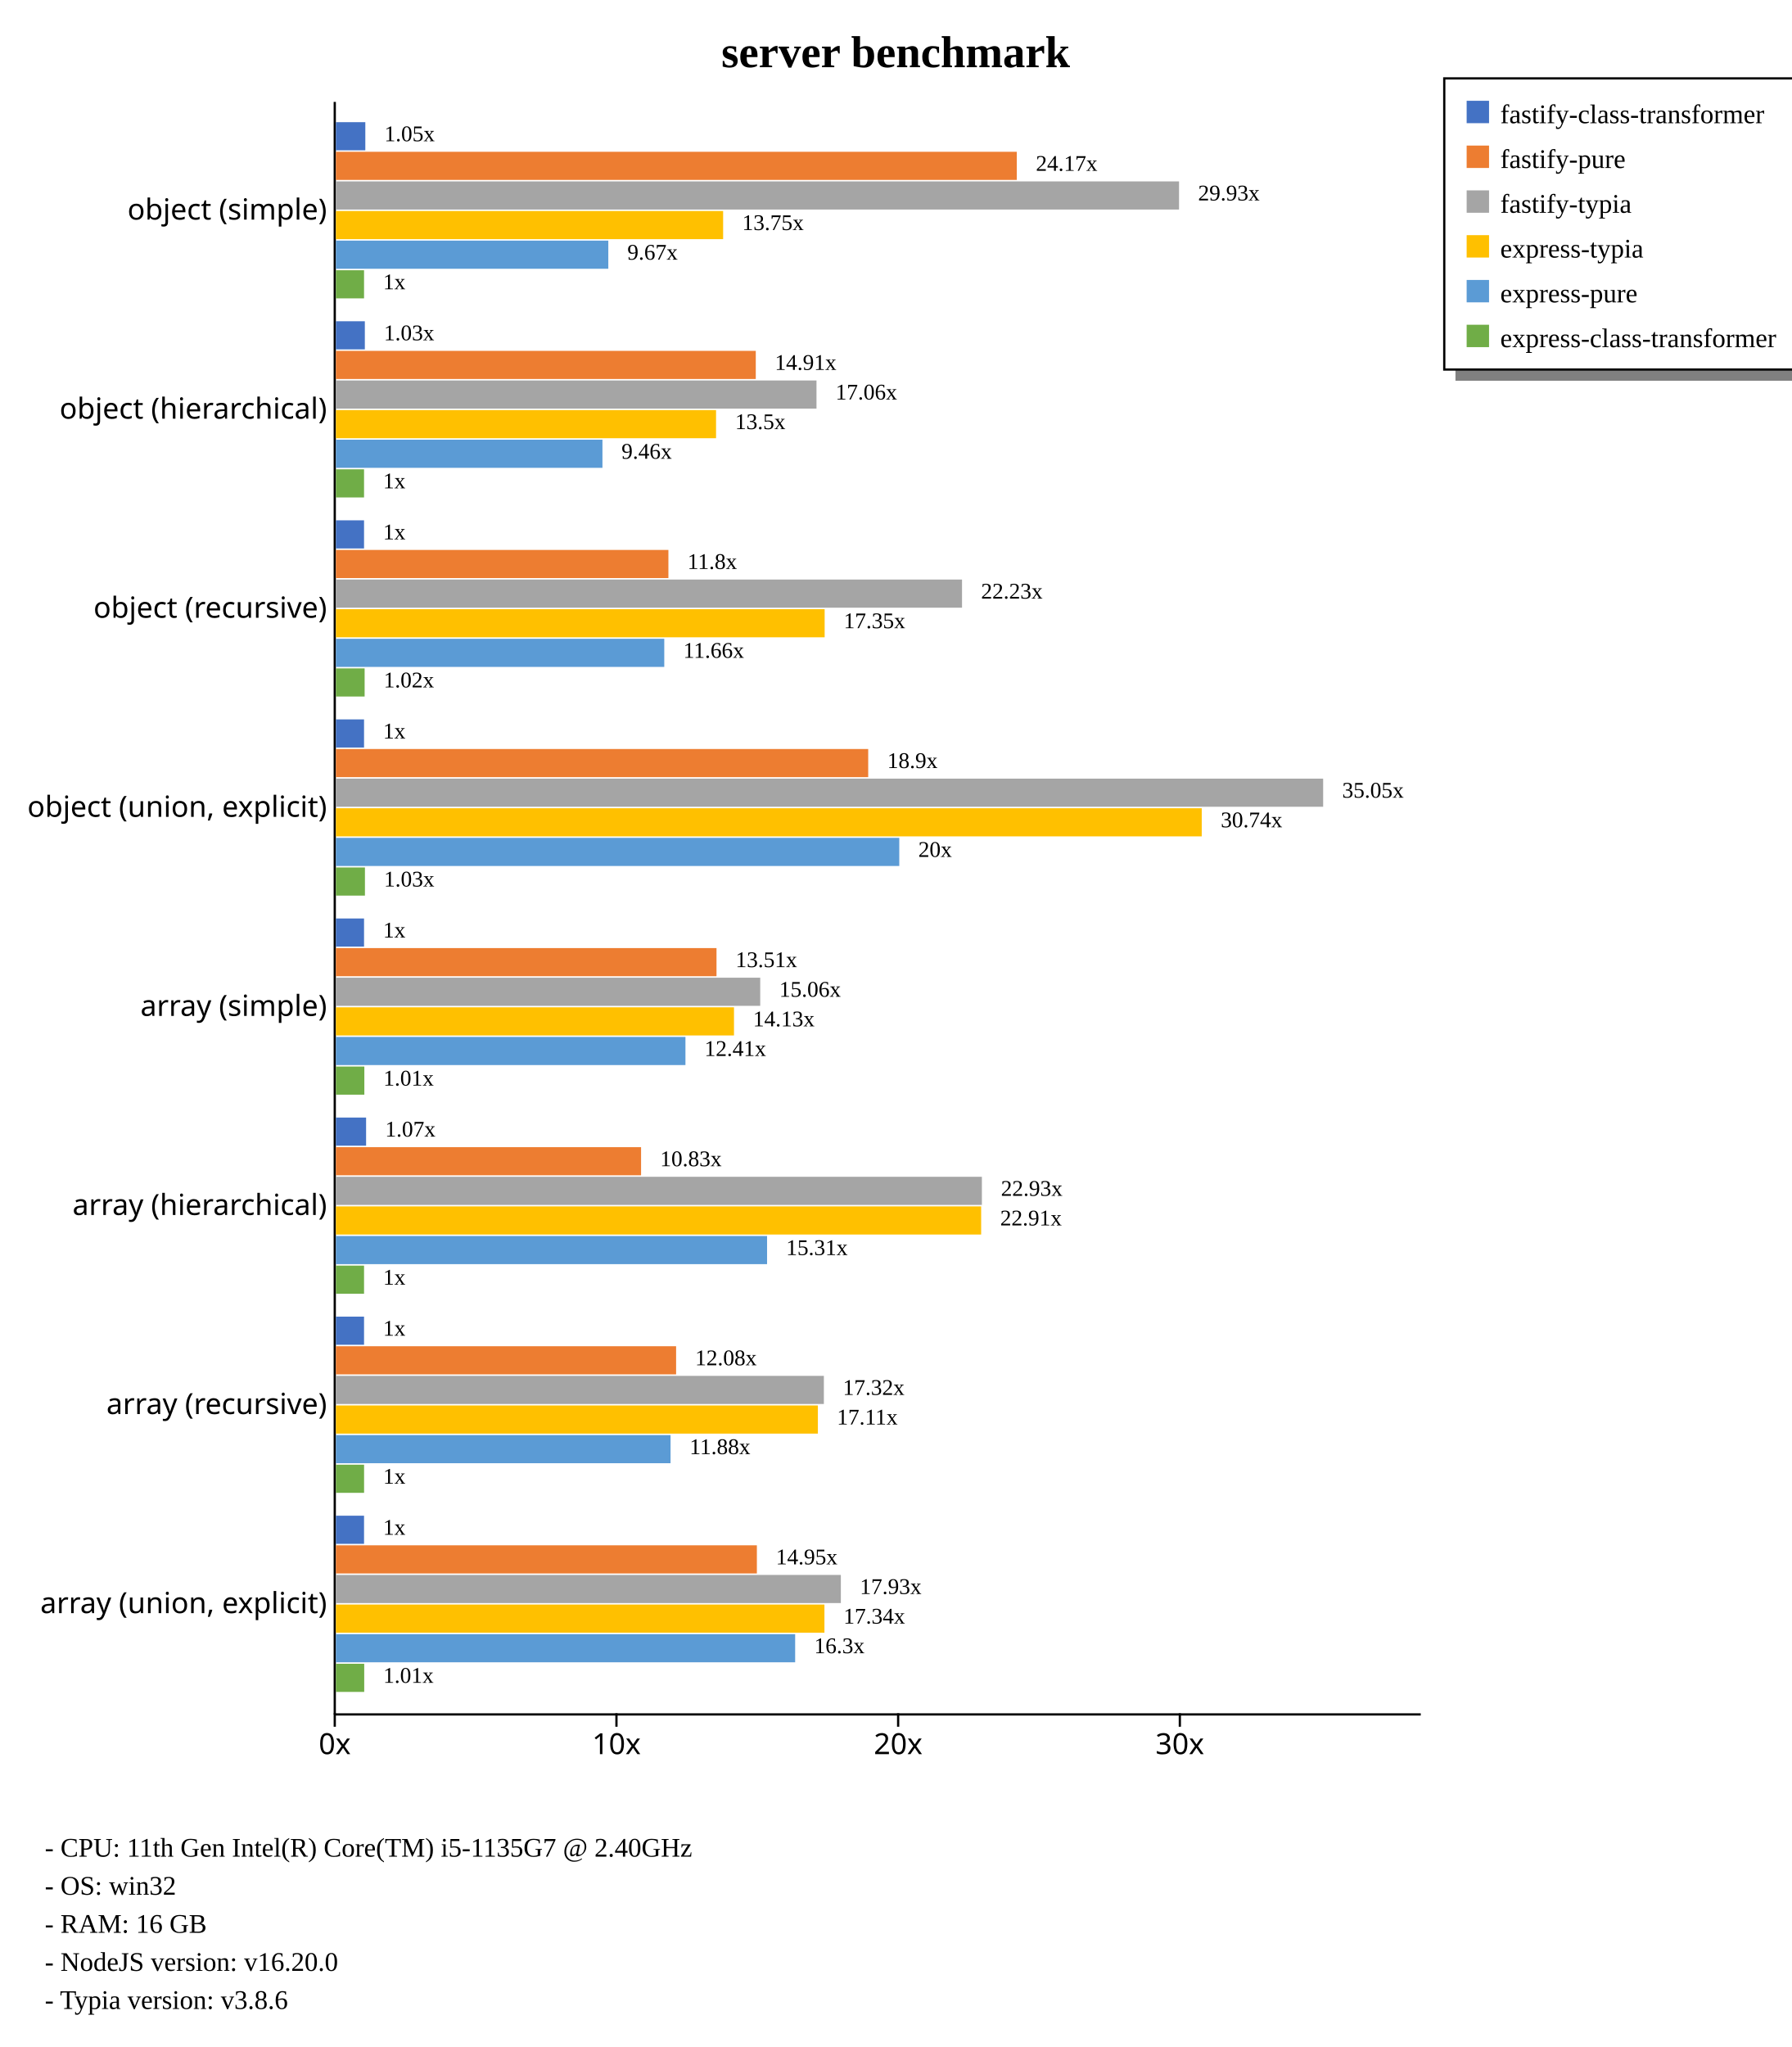
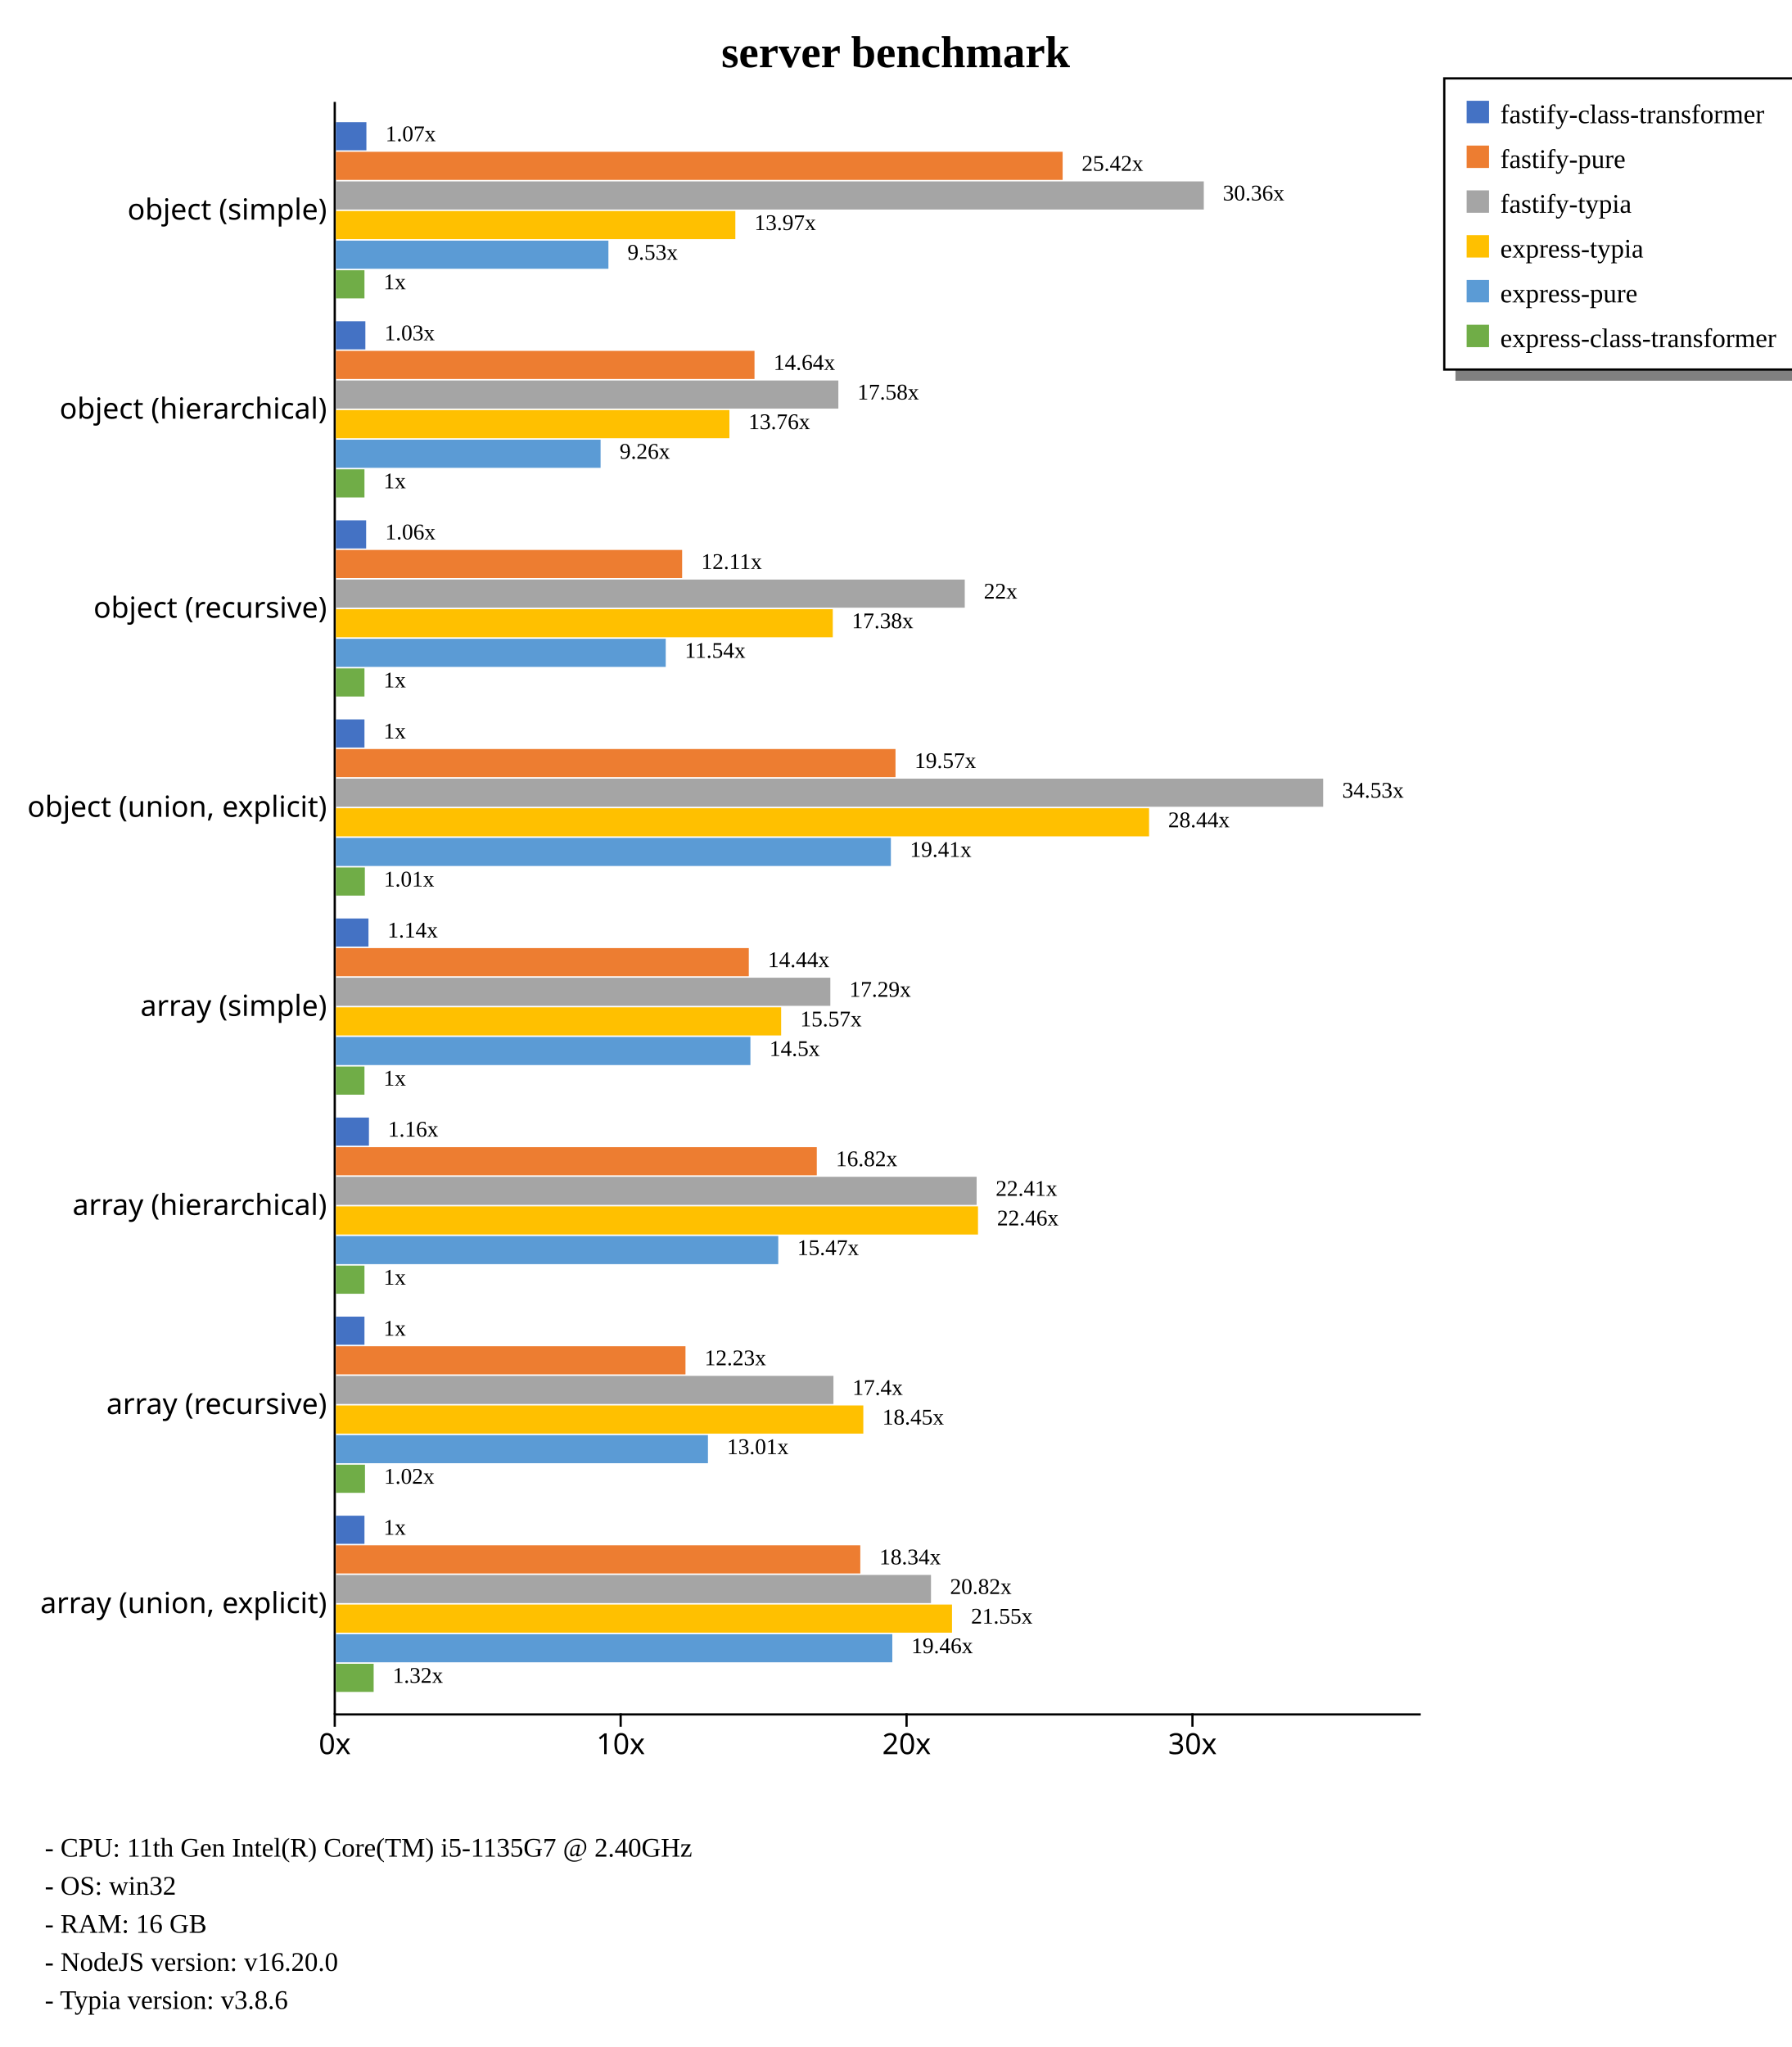
<svg xmlns="http://www.w3.org/2000/svg" width="800" height="914" style="background-color: white;">
  <g class="y axis" transform="translate(149,45)" fill="none" font-size="10" font-family="sans-serif" text-anchor="end" style="font-size: 13px;">
    <path class="domain" stroke="currentColor" d="M0.5,0.5V720.5" />
    <g class="tick" opacity="1" transform="translate(0,48.88889)" style="font-size: 13px;">
      <line stroke="currentColor" x2="0" />
      <text fill="currentColor" x="-3" dy="0.32em">object (simple)    </text>
    </g>
    <g class="tick" opacity="1" transform="translate(0,137.7778)" style="font-size: 13px;">
      <line stroke="currentColor" x2="0" />
      <text fill="currentColor" x="-3" dy="0.32em">object (hierarchical)    </text>
    </g>
    <g class="tick" opacity="1" transform="translate(0,226.6667)" style="font-size: 13px;">
      <line stroke="currentColor" x2="0" />
      <text fill="currentColor" x="-3" dy="0.32em">object (recursive)    </text>
    </g>
    <g class="tick" opacity="1" transform="translate(0,315.5556)" style="font-size: 13px;">
      <line stroke="currentColor" x2="0" />
      <text fill="currentColor" x="-3" dy="0.32em">object (union, explicit)    </text>
    </g>
    <g class="tick" opacity="1" transform="translate(0,404.4444)" style="font-size: 13px;">
      <line stroke="currentColor" x2="0" />
      <text fill="currentColor" x="-3" dy="0.32em">array (simple)    </text>
    </g>
    <g class="tick" opacity="1" transform="translate(0,493.3333)" style="font-size: 13px;">
      <line stroke="currentColor" x2="0" />
      <text fill="currentColor" x="-3" dy="0.32em">array (hierarchical)    </text>
    </g>
    <g class="tick" opacity="1" transform="translate(0,582.2222)" style="font-size: 13px;">
      <line stroke="currentColor" x2="0" />
      <text fill="currentColor" x="-3" dy="0.32em">array (recursive)    </text>
    </g>
    <g class="tick" opacity="1" transform="translate(0,671.1111)" style="font-size: 13px;">
      <line stroke="currentColor" x2="0" />
      <text fill="currentColor" x="-3" dy="0.32em">array (union, explicit)    </text>
    </g>
  </g>
  <g class="x axis" transform="translate(149,765)" fill="none" font-size="10" font-family="sans-serif" text-anchor="middle" style="font-size: 13px;">
    <path class="domain" stroke="currentColor" d="M0.5,0.5H485.5" />
    <g class="tick" opacity="1" transform="translate(0.5,0)" style="font-size: 13px;">
      <line stroke="currentColor" y2="6" />
      <text fill="currentColor" y="9" dy="0.71em">0x</text>
    </g>
-     <g class="tick" opacity="1" transform="translate(126.3033,0)" style="font-size: 13px;">
+     <g class="tick" opacity="1" transform="translate(128.1823,0)" style="font-size: 13px;">
      <line stroke="currentColor" y2="6" />
      <text fill="currentColor" y="9" dy="0.71em">10x</text>
    </g>
-     <g class="tick" opacity="1" transform="translate(252.1066,0)" style="font-size: 13px;">
+     <g class="tick" opacity="1" transform="translate(255.8646,0)" style="font-size: 13px;">
      <line stroke="currentColor" y2="6" />
      <text fill="currentColor" y="9" dy="0.71em">20x</text>
    </g>
-     <g class="tick" opacity="1" transform="translate(377.9099,0)" style="font-size: 13px;">
+     <g class="tick" opacity="1" transform="translate(383.547,0)" style="font-size: 13px;">
      <line stroke="currentColor" y2="6" />
      <text fill="currentColor" y="9" dy="0.71em">30x</text>
    </g>
  </g>
  <text transform="translate(400, 30)" style="text-anchor: middle; font-size: 20px; font-weight: bold;">server benchmark</text>
  <rect x="650" y="165" width="230" height="5" fill="gray" />
  <rect x="645" y="35" width="230" height="130" fill="none" stroke="black" />
  <rect x="655" y="45" width="10" height="10" style="fill: #4472c4;" />
  <text x="670" y="55" style="font-size: 12px;">fastify-class-transformer</text>
  <rect x="655" y="65" width="10" height="10" style="fill: #ed7d31;" />
  <text x="670" y="75" style="font-size: 12px;">fastify-pure</text>
  <rect x="655" y="85" width="10" height="10" style="fill: #a5a5a5;" />
  <text x="670" y="95" style="font-size: 12px;">fastify-typia</text>
  <rect x="655" y="105" width="10" height="10" style="fill: #ffc000;" />
  <text x="670" y="115" style="font-size: 12px;">express-typia</text>
  <rect x="655" y="125" width="10" height="10" style="fill: #5b9bd5;" />
  <text x="670" y="135" style="font-size: 12px;">express-pure</text>
  <rect x="655" y="145" width="10" height="10" style="fill: #70ad47;" />
  <text x="670" y="155" style="font-size: 12px;">express-class-transformer</text>
  <text x="20" y="829" style="font-size: 12px;">  - CPU: 11th Gen Intel(R) Core(TM) i5-1135G7 @ 2.40GHz</text>
  <text x="20" y="846" style="font-size: 12px;">  - OS: win32</text>
  <text x="20" y="863" style="font-size: 12px;">  - RAM: 16 GB</text>
  <text x="20" y="880" style="font-size: 12px;">  - NodeJS version: v16.20.0</text>
  <text x="20" y="897" style="font-size: 12px;">  - Typia version: v3.8.6</text>
  <g style="font-size: 13px;">
    <g style="font-size: 13px;">
-       <rect x="150" y="54.55" width="13.149" height="12.562" fill="#4472c4" />
-       <rect x="150" y="67.773" width="304.104" height="12.562" fill="#ed7d31" />
-       <rect x="150" y="80.996" width="376.552" height="12.562" fill="#a5a5a5" />
-       <rect x="150" y="94.219" width="172.944" height="12.562" fill="#ffc000" />
-       <rect x="150" y="107.443" width="121.67" height="12.562" fill="#5b9bd5" />
-       <rect x="150" y="120.666" width="12.58" height="12.562" fill="#70ad47" />
-       <text class="label" x="171.649" y="63.05" font-size="10px">1.05x</text>
-       <text class="label" x="462.604" y="76.273" font-size="10px">24.17x</text>
-       <text class="label" x="535.052" y="89.496" font-size="10px">29.93x</text>
-       <text class="label" x="331.444" y="102.719" font-size="10px">13.75x</text>
-       <text class="label" x="280.17" y="115.943" font-size="10px">9.67x</text>
-       <text class="label" x="171.08" y="129.166" font-size="10px">1x</text>
-       <text class="label" x="168.149" y="64.55" font-size="8px" />
-       <text class="label" x="459.104" y="77.773" font-size="8px" />
-       <text class="label" x="531.552" y="90.996" font-size="8px" />
-       <text class="label" x="327.944" y="104.219" font-size="8px" />
-       <text class="label" x="276.67" y="117.443" font-size="8px" />
-       <text class="label" x="167.58" y="130.666" font-size="8px" />
-     </g>
-     <g style="font-size: 13px;">
-       <rect x="150" y="143.439" width="12.936" height="12.562" fill="#4472c4" />
-       <rect x="150" y="156.662" width="187.526" height="12.562" fill="#ed7d31" />
-       <rect x="150" y="169.885" width="214.642" height="12.562" fill="#a5a5a5" />
-       <rect x="150" y="183.108" width="169.785" height="12.562" fill="#ffc000" />
-       <rect x="150" y="196.331" width="119.051" height="12.562" fill="#5b9bd5" />
-       <rect x="150" y="209.555" width="12.58" height="12.562" fill="#70ad47" />
-       <text class="label" x="171.436" y="151.939" font-size="10px">1.03x</text>
-       <text class="label" x="346.026" y="165.162" font-size="10px">14.91x</text>
-       <text class="label" x="373.142" y="178.385" font-size="10px">17.06x</text>
-       <text class="label" x="328.285" y="191.608" font-size="10px">13.5x</text>
-       <text class="label" x="277.551" y="204.831" font-size="10px">9.46x</text>
-       <text class="label" x="171.08" y="218.055" font-size="10px">1x</text>
-       <text class="label" x="167.936" y="153.439" font-size="8px" />
-       <text class="label" x="342.526" y="166.662" font-size="8px" />
-       <text class="label" x="369.642" y="179.885" font-size="8px" />
-       <text class="label" x="324.785" y="193.108" font-size="8px" />
-       <text class="label" x="274.051" y="206.331" font-size="8px" />
-       <text class="label" x="167.58" y="219.555" font-size="8px" />
-     </g>
-     <g style="font-size: 13px;">
-       <rect x="150" y="232.328" width="12.58" height="12.562" fill="#4472c4" />
-       <rect x="150" y="245.551" width="148.507" height="12.562" fill="#ed7d31" />
-       <rect x="150" y="258.774" width="279.637" height="12.562" fill="#a5a5a5" />
-       <rect x="150" y="271.997" width="218.283" height="12.562" fill="#ffc000" />
-       <rect x="150" y="285.22" width="146.659" height="12.562" fill="#5b9bd5" />
-       <rect x="150" y="298.444" width="12.842" height="12.562" fill="#70ad47" />
-       <text class="label" x="171.08" y="240.828" font-size="10px">1x</text>
-       <text class="label" x="307.007" y="254.051" font-size="10px">11.8x</text>
-       <text class="label" x="438.137" y="267.274" font-size="10px">22.23x</text>
-       <text class="label" x="376.783" y="280.497" font-size="10px">17.35x</text>
-       <text class="label" x="305.159" y="293.72" font-size="10px">11.66x</text>
-       <text class="label" x="171.342" y="306.944" font-size="10px">1.02x</text>
-       <text class="label" x="167.58" y="242.328" font-size="8px" />
-       <text class="label" x="303.507" y="255.551" font-size="8px" />
-       <text class="label" x="434.637" y="268.774" font-size="8px" />
-       <text class="label" x="373.283" y="281.997" font-size="8px" />
-       <text class="label" x="301.659" y="295.22" font-size="8px" />
-       <text class="label" x="167.842" y="308.444" font-size="8px" />
-     </g>
-     <g style="font-size: 13px;">
-       <rect x="150" y="321.217" width="12.58" height="12.562" fill="#4472c4" />
-       <rect x="150" y="334.44" width="237.735" height="12.562" fill="#ed7d31" />
+       <rect x="150" y="54.55" width="13.631" height="12.562" fill="#4472c4" />
+       <rect x="150" y="67.773" width="324.572" height="12.562" fill="#ed7d31" />
+       <rect x="150" y="80.996" width="387.61" height="12.562" fill="#a5a5a5" />
+       <rect x="150" y="94.219" width="178.4" height="12.562" fill="#ffc000" />
+       <rect x="150" y="107.443" width="121.717" height="12.562" fill="#5b9bd5" />
+       <rect x="150" y="120.666" width="12.768" height="12.562" fill="#70ad47" />
+       <text class="label" x="172.131" y="63.05" font-size="10px">1.07x</text>
+       <text class="label" x="483.072" y="76.273" font-size="10px">25.42x</text>
+       <text class="label" x="546.11" y="89.496" font-size="10px">30.36x</text>
+       <text class="label" x="336.9" y="102.719" font-size="10px">13.97x</text>
+       <text class="label" x="280.217" y="115.943" font-size="10px">9.53x</text>
+       <text class="label" x="171.268" y="129.166" font-size="10px">1x</text>
+       <text class="label" x="168.631" y="64.55" font-size="8px" />
+       <text class="label" x="479.572" y="77.773" font-size="8px" />
+       <text class="label" x="542.61" y="90.996" font-size="8px" />
+       <text class="label" x="333.4" y="104.219" font-size="8px" />
+       <text class="label" x="276.717" y="117.443" font-size="8px" />
+       <text class="label" x="167.768" y="130.666" font-size="8px" />
+     </g>
+     <g style="font-size: 13px;">
+       <rect x="150" y="143.439" width="13.17" height="12.562" fill="#4472c4" />
+       <rect x="150" y="156.662" width="186.958" height="12.562" fill="#ed7d31" />
+       <rect x="150" y="169.885" width="224.405" height="12.562" fill="#a5a5a5" />
+       <rect x="150" y="183.108" width="175.752" height="12.562" fill="#ffc000" />
+       <rect x="150" y="196.331" width="118.219" height="12.562" fill="#5b9bd5" />
+       <rect x="150" y="209.555" width="12.768" height="12.562" fill="#70ad47" />
+       <text class="label" x="171.67" y="151.939" font-size="10px">1.03x</text>
+       <text class="label" x="345.458" y="165.162" font-size="10px">14.64x</text>
+       <text class="label" x="382.905" y="178.385" font-size="10px">17.58x</text>
+       <text class="label" x="334.252" y="191.608" font-size="10px">13.76x</text>
+       <text class="label" x="276.719" y="204.831" font-size="10px">9.26x</text>
+       <text class="label" x="171.268" y="218.055" font-size="10px">1x</text>
+       <text class="label" x="168.17" y="153.439" font-size="8px" />
+       <text class="label" x="341.958" y="166.662" font-size="8px" />
+       <text class="label" x="379.405" y="179.885" font-size="8px" />
+       <text class="label" x="330.752" y="193.108" font-size="8px" />
+       <text class="label" x="273.219" y="206.331" font-size="8px" />
+       <text class="label" x="167.768" y="219.555" font-size="8px" />
+     </g>
+     <g style="font-size: 13px;">
+       <rect x="150" y="232.328" width="13.518" height="12.562" fill="#4472c4" />
+       <rect x="150" y="245.551" width="154.639" height="12.562" fill="#ed7d31" />
+       <rect x="150" y="258.774" width="280.855" height="12.562" fill="#a5a5a5" />
+       <rect x="150" y="271.997" width="221.912" height="12.562" fill="#ffc000" />
+       <rect x="150" y="285.22" width="147.311" height="12.562" fill="#5b9bd5" />
+       <rect x="150" y="298.444" width="12.768" height="12.562" fill="#70ad47" />
+       <text class="label" x="172.018" y="240.828" font-size="10px">1.06x</text>
+       <text class="label" x="313.139" y="254.051" font-size="10px">12.11x</text>
+       <text class="label" x="439.355" y="267.274" font-size="10px">22x</text>
+       <text class="label" x="380.412" y="280.497" font-size="10px">17.38x</text>
+       <text class="label" x="305.811" y="293.72" font-size="10px">11.54x</text>
+       <text class="label" x="171.268" y="306.944" font-size="10px">1x</text>
+       <text class="label" x="168.518" y="242.328" font-size="8px" />
+       <text class="label" x="309.639" y="255.551" font-size="8px" />
+       <text class="label" x="435.855" y="268.774" font-size="8px" />
+       <text class="label" x="376.912" y="281.997" font-size="8px" />
+       <text class="label" x="302.311" y="295.22" font-size="8px" />
+       <text class="label" x="167.768" y="308.444" font-size="8px" />
+     </g>
+     <g style="font-size: 13px;">
+       <rect x="150" y="321.217" width="12.768" height="12.562" fill="#4472c4" />
+       <rect x="150" y="334.44" width="249.928" height="12.562" fill="#ed7d31" />
      <rect x="150" y="347.663" width="440.909" height="12.562" fill="#a5a5a5" />
-       <rect x="150" y="360.886" width="386.689" height="12.562" fill="#ffc000" />
-       <rect x="150" y="374.109" width="251.611" height="12.562" fill="#5b9bd5" />
-       <rect x="150" y="387.332" width="12.981" height="12.562" fill="#70ad47" />
-       <text class="label" x="171.08" y="329.717" font-size="10px">1x</text>
-       <text class="label" x="396.235" y="342.94" font-size="10px">18.9x</text>
-       <text class="label" x="599.409" y="356.163" font-size="10px">35.05x</text>
-       <text class="label" x="545.189" y="369.386" font-size="10px">30.74x</text>
-       <text class="label" x="410.111" y="382.609" font-size="10px">20x</text>
-       <text class="label" x="171.481" y="395.832" font-size="10px">1.03x</text>
-       <text class="label" x="167.58" y="331.217" font-size="8px" />
-       <text class="label" x="392.735" y="344.44" font-size="8px" />
+       <rect x="150" y="360.886" width="363.167" height="12.562" fill="#ffc000" />
+       <rect x="150" y="374.109" width="247.862" height="12.562" fill="#5b9bd5" />
+       <rect x="150" y="387.332" width="12.939" height="12.562" fill="#70ad47" />
+       <text class="label" x="171.268" y="329.717" font-size="10px">1x</text>
+       <text class="label" x="408.428" y="342.94" font-size="10px">19.57x</text>
+       <text class="label" x="599.409" y="356.163" font-size="10px">34.53x</text>
+       <text class="label" x="521.667" y="369.386" font-size="10px">28.44x</text>
+       <text class="label" x="406.362" y="382.609" font-size="10px">19.41x</text>
+       <text class="label" x="171.439" y="395.832" font-size="10px">1.01x</text>
+       <text class="label" x="167.768" y="331.217" font-size="8px" />
+       <text class="label" x="404.928" y="344.44" font-size="8px" />
      <text class="label" x="595.909" y="357.663" font-size="8px" />
-       <text class="label" x="541.689" y="370.886" font-size="8px" />
-       <text class="label" x="406.611" y="384.109" font-size="8px" />
-       <text class="label" x="167.981" y="397.332" font-size="8px" />
-     </g>
-     <g style="font-size: 13px;">
-       <rect x="150" y="410.106" width="12.58" height="12.562" fill="#4472c4" />
-       <rect x="150" y="423.329" width="169.988" height="12.562" fill="#ed7d31" />
-       <rect x="150" y="436.552" width="189.513" height="12.562" fill="#a5a5a5" />
-       <rect x="150" y="449.775" width="177.794" height="12.562" fill="#ffc000" />
-       <rect x="150" y="462.998" width="156.116" height="12.562" fill="#5b9bd5" />
-       <rect x="150" y="476.221" width="12.716" height="12.562" fill="#70ad47" />
-       <text class="label" x="171.08" y="418.606" font-size="10px">1x</text>
-       <text class="label" x="328.488" y="431.829" font-size="10px">13.51x</text>
-       <text class="label" x="348.013" y="445.052" font-size="10px">15.06x</text>
-       <text class="label" x="336.294" y="458.275" font-size="10px">14.13x</text>
-       <text class="label" x="314.616" y="471.498" font-size="10px">12.41x</text>
-       <text class="label" x="171.216" y="484.721" font-size="10px">1.01x</text>
-       <text class="label" x="167.58" y="420.106" font-size="8px" />
-       <text class="label" x="324.988" y="433.329" font-size="8px" />
-       <text class="label" x="344.513" y="446.552" font-size="8px" />
-       <text class="label" x="332.794" y="459.775" font-size="8px" />
-       <text class="label" x="311.116" y="472.998" font-size="8px" />
-       <text class="label" x="167.716" y="486.221" font-size="8px" />
-     </g>
-     <g style="font-size: 13px;">
-       <rect x="150" y="498.994" width="13.495" height="12.562" fill="#4472c4" />
-       <rect x="150" y="512.218" width="136.298" height="12.562" fill="#ed7d31" />
-       <rect x="150" y="525.441" width="288.51" height="12.562" fill="#a5a5a5" />
-       <rect x="150" y="538.664" width="288.177" height="12.562" fill="#ffc000" />
-       <rect x="150" y="551.887" width="192.571" height="12.562" fill="#5b9bd5" />
-       <rect x="150" y="565.11" width="12.58" height="12.562" fill="#70ad47" />
-       <text class="label" x="171.995" y="507.494" font-size="10px">1.07x</text>
-       <text class="label" x="294.798" y="520.718" font-size="10px">10.83x</text>
-       <text class="label" x="447.01" y="533.941" font-size="10px">22.93x</text>
-       <text class="label" x="446.677" y="547.164" font-size="10px">22.91x</text>
-       <text class="label" x="351.071" y="560.387" font-size="10px">15.31x</text>
-       <text class="label" x="171.08" y="573.61" font-size="10px">1x</text>
-       <text class="label" x="168.495" y="508.994" font-size="8px" />
-       <text class="label" x="291.298" y="522.218" font-size="8px" />
-       <text class="label" x="443.51" y="535.441" font-size="8px" />
-       <text class="label" x="443.177" y="548.664" font-size="8px" />
-       <text class="label" x="347.571" y="561.887" font-size="8px" />
-       <text class="label" x="167.58" y="575.11" font-size="8px" />
-     </g>
-     <g style="font-size: 13px;">
-       <rect x="150" y="587.883" width="12.58" height="12.562" fill="#4472c4" />
-       <rect x="150" y="601.107" width="151.945" height="12.562" fill="#ed7d31" />
-       <rect x="150" y="614.33" width="217.933" height="12.562" fill="#a5a5a5" />
-       <rect x="150" y="627.553" width="215.26" height="12.562" fill="#ffc000" />
-       <rect x="150" y="640.776" width="149.464" height="12.562" fill="#5b9bd5" />
-       <rect x="150" y="653.999" width="12.597" height="12.562" fill="#70ad47" />
-       <text class="label" x="171.08" y="596.383" font-size="10px">1x</text>
-       <text class="label" x="310.445" y="609.607" font-size="10px">12.08x</text>
-       <text class="label" x="376.433" y="622.83" font-size="10px">17.32x</text>
-       <text class="label" x="373.76" y="636.053" font-size="10px">17.11x</text>
-       <text class="label" x="307.964" y="649.276" font-size="10px">11.88x</text>
-       <text class="label" x="171.097" y="662.499" font-size="10px">1x</text>
-       <text class="label" x="167.58" y="597.883" font-size="8px" />
-       <text class="label" x="306.945" y="611.107" font-size="8px" />
-       <text class="label" x="372.933" y="624.33" font-size="8px" />
-       <text class="label" x="370.26" y="637.553" font-size="8px" />
-       <text class="label" x="304.464" y="650.776" font-size="8px" />
-       <text class="label" x="167.597" y="663.999" font-size="8px" />
-     </g>
-     <g style="font-size: 13px;">
-       <rect x="150" y="676.772" width="12.58" height="12.562" fill="#4472c4" />
-       <rect x="150" y="689.995" width="188.016" height="12.562" fill="#ed7d31" />
-       <rect x="150" y="703.219" width="225.519" height="12.562" fill="#a5a5a5" />
-       <rect x="150" y="716.442" width="218.189" height="12.562" fill="#ffc000" />
-       <rect x="150" y="729.665" width="205.111" height="12.562" fill="#5b9bd5" />
-       <rect x="150" y="742.888" width="12.656" height="12.562" fill="#70ad47" />
-       <text class="label" x="171.08" y="685.272" font-size="10px">1x</text>
-       <text class="label" x="346.516" y="698.495" font-size="10px">14.95x</text>
-       <text class="label" x="384.019" y="711.719" font-size="10px">17.93x</text>
-       <text class="label" x="376.689" y="724.942" font-size="10px">17.34x</text>
-       <text class="label" x="363.611" y="738.165" font-size="10px">16.3x</text>
-       <text class="label" x="171.156" y="751.388" font-size="10px">1.01x</text>
-       <text class="label" x="167.58" y="686.772" font-size="8px" />
-       <text class="label" x="343.016" y="699.995" font-size="8px" />
-       <text class="label" x="380.519" y="713.219" font-size="8px" />
-       <text class="label" x="373.189" y="726.442" font-size="8px" />
-       <text class="label" x="360.111" y="739.665" font-size="8px" />
-       <text class="label" x="167.656" y="752.888" font-size="8px" />
+       <text class="label" x="518.167" y="370.886" font-size="8px" />
+       <text class="label" x="402.862" y="384.109" font-size="8px" />
+       <text class="label" x="167.939" y="397.332" font-size="8px" />
+     </g>
+     <g style="font-size: 13px;">
+       <rect x="150" y="410.106" width="14.558" height="12.562" fill="#4472c4" />
+       <rect x="150" y="423.329" width="184.407" height="12.562" fill="#ed7d31" />
+       <rect x="150" y="436.552" width="220.825" height="12.562" fill="#a5a5a5" />
+       <rect x="150" y="449.775" width="198.856" height="12.562" fill="#ffc000" />
+       <rect x="150" y="462.998" width="185.133" height="12.562" fill="#5b9bd5" />
+       <rect x="150" y="476.221" width="12.768" height="12.562" fill="#70ad47" />
+       <text class="label" x="173.058" y="418.606" font-size="10px">1.14x</text>
+       <text class="label" x="342.907" y="431.829" font-size="10px">14.44x</text>
+       <text class="label" x="379.325" y="445.052" font-size="10px">17.29x</text>
+       <text class="label" x="357.356" y="458.275" font-size="10px">15.57x</text>
+       <text class="label" x="343.633" y="471.498" font-size="10px">14.5x</text>
+       <text class="label" x="171.268" y="484.721" font-size="10px">1x</text>
+       <text class="label" x="169.558" y="420.106" font-size="8px" />
+       <text class="label" x="339.407" y="433.329" font-size="8px" />
+       <text class="label" x="375.825" y="446.552" font-size="8px" />
+       <text class="label" x="353.856" y="459.775" font-size="8px" />
+       <text class="label" x="340.133" y="472.998" font-size="8px" />
+       <text class="label" x="167.768" y="486.221" font-size="8px" />
+     </g>
+     <g style="font-size: 13px;">
+       <rect x="150" y="498.994" width="14.77" height="12.562" fill="#4472c4" />
+       <rect x="150" y="512.218" width="214.771" height="12.562" fill="#ed7d31" />
+       <rect x="150" y="525.441" width="286.159" height="12.562" fill="#a5a5a5" />
+       <rect x="150" y="538.664" width="286.768" height="12.562" fill="#ffc000" />
+       <rect x="150" y="551.887" width="197.565" height="12.562" fill="#5b9bd5" />
+       <rect x="150" y="565.11" width="12.768" height="12.562" fill="#70ad47" />
+       <text class="label" x="173.27" y="507.494" font-size="10px">1.16x</text>
+       <text class="label" x="373.271" y="520.718" font-size="10px">16.82x</text>
+       <text class="label" x="444.659" y="533.941" font-size="10px">22.41x</text>
+       <text class="label" x="445.268" y="547.164" font-size="10px">22.46x</text>
+       <text class="label" x="356.065" y="560.387" font-size="10px">15.47x</text>
+       <text class="label" x="171.268" y="573.61" font-size="10px">1x</text>
+       <text class="label" x="169.77" y="508.994" font-size="8px" />
+       <text class="label" x="369.771" y="522.218" font-size="8px" />
+       <text class="label" x="441.159" y="535.441" font-size="8px" />
+       <text class="label" x="441.768" y="548.664" font-size="8px" />
+       <text class="label" x="352.565" y="561.887" font-size="8px" />
+       <text class="label" x="167.768" y="575.11" font-size="8px" />
+     </g>
+     <g style="font-size: 13px;">
+       <rect x="150" y="587.883" width="12.768" height="12.562" fill="#4472c4" />
+       <rect x="150" y="601.107" width="156.135" height="12.562" fill="#ed7d31" />
+       <rect x="150" y="614.33" width="222.212" height="12.562" fill="#a5a5a5" />
+       <rect x="150" y="627.553" width="235.55" height="12.562" fill="#ffc000" />
+       <rect x="150" y="640.776" width="166.166" height="12.562" fill="#5b9bd5" />
+       <rect x="150" y="653.999" width="12.998" height="12.562" fill="#70ad47" />
+       <text class="label" x="171.268" y="596.383" font-size="10px">1x</text>
+       <text class="label" x="314.635" y="609.607" font-size="10px">12.23x</text>
+       <text class="label" x="380.712" y="622.83" font-size="10px">17.4x</text>
+       <text class="label" x="394.05" y="636.053" font-size="10px">18.45x</text>
+       <text class="label" x="324.666" y="649.276" font-size="10px">13.01x</text>
+       <text class="label" x="171.498" y="662.499" font-size="10px">1.02x</text>
+       <text class="label" x="167.768" y="597.883" font-size="8px" />
+       <text class="label" x="311.135" y="611.107" font-size="8px" />
+       <text class="label" x="377.212" y="624.33" font-size="8px" />
+       <text class="label" x="390.55" y="637.553" font-size="8px" />
+       <text class="label" x="321.166" y="650.776" font-size="8px" />
+       <text class="label" x="167.998" y="663.999" font-size="8px" />
+     </g>
+     <g style="font-size: 13px;">
+       <rect x="150" y="676.772" width="12.768" height="12.562" fill="#4472c4" />
+       <rect x="150" y="689.995" width="234.203" height="12.562" fill="#ed7d31" />
+       <rect x="150" y="703.219" width="265.775" height="12.562" fill="#a5a5a5" />
+       <rect x="150" y="716.442" width="275.158" height="12.562" fill="#ffc000" />
+       <rect x="150" y="729.665" width="248.501" height="12.562" fill="#5b9bd5" />
+       <rect x="150" y="742.888" width="16.869" height="12.562" fill="#70ad47" />
+       <text class="label" x="171.268" y="685.272" font-size="10px">1x</text>
+       <text class="label" x="392.703" y="698.495" font-size="10px">18.34x</text>
+       <text class="label" x="424.275" y="711.719" font-size="10px">20.82x</text>
+       <text class="label" x="433.658" y="724.942" font-size="10px">21.55x</text>
+       <text class="label" x="407.001" y="738.165" font-size="10px">19.46x</text>
+       <text class="label" x="175.369" y="751.388" font-size="10px">1.32x</text>
+       <text class="label" x="167.768" y="686.772" font-size="8px" />
+       <text class="label" x="389.203" y="699.995" font-size="8px" />
+       <text class="label" x="420.775" y="713.219" font-size="8px" />
+       <text class="label" x="430.158" y="726.442" font-size="8px" />
+       <text class="label" x="403.501" y="739.665" font-size="8px" />
+       <text class="label" x="171.869" y="752.888" font-size="8px" />
    </g>
  </g>
</svg>
